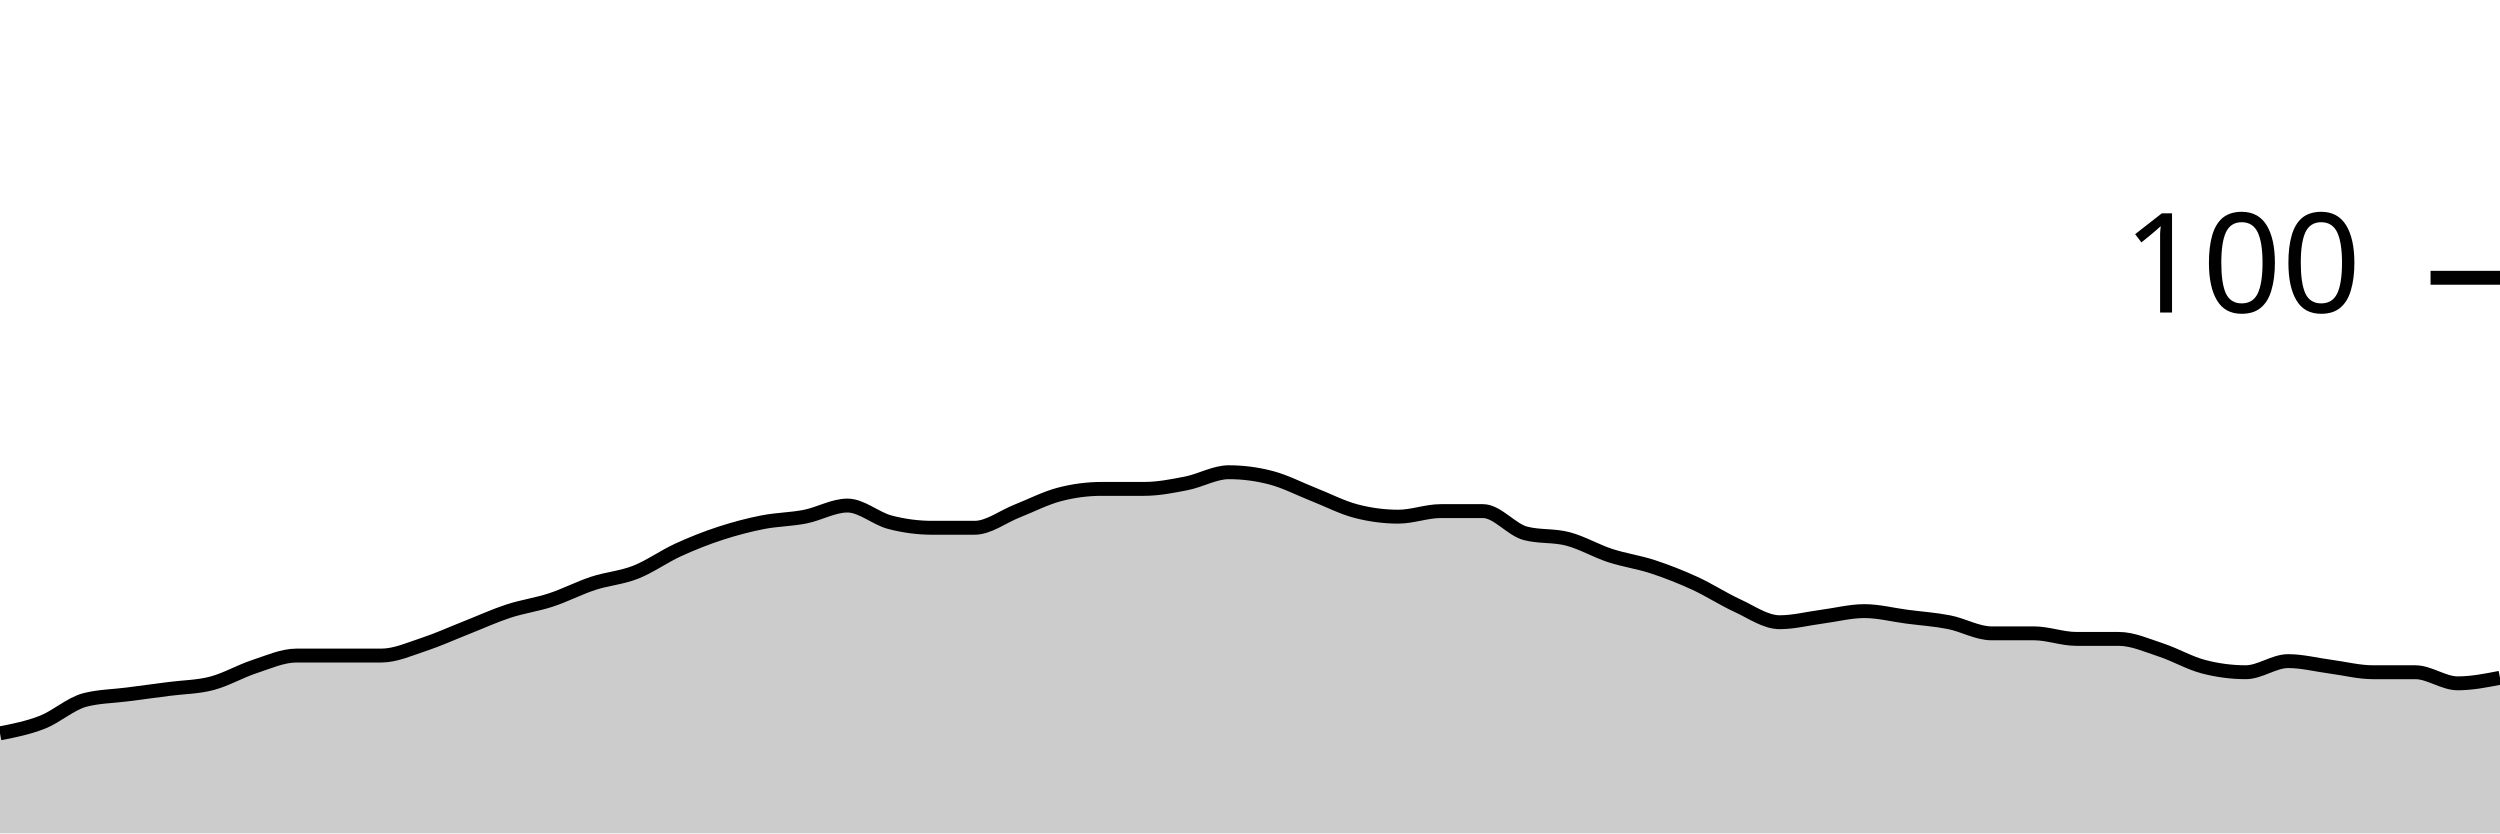
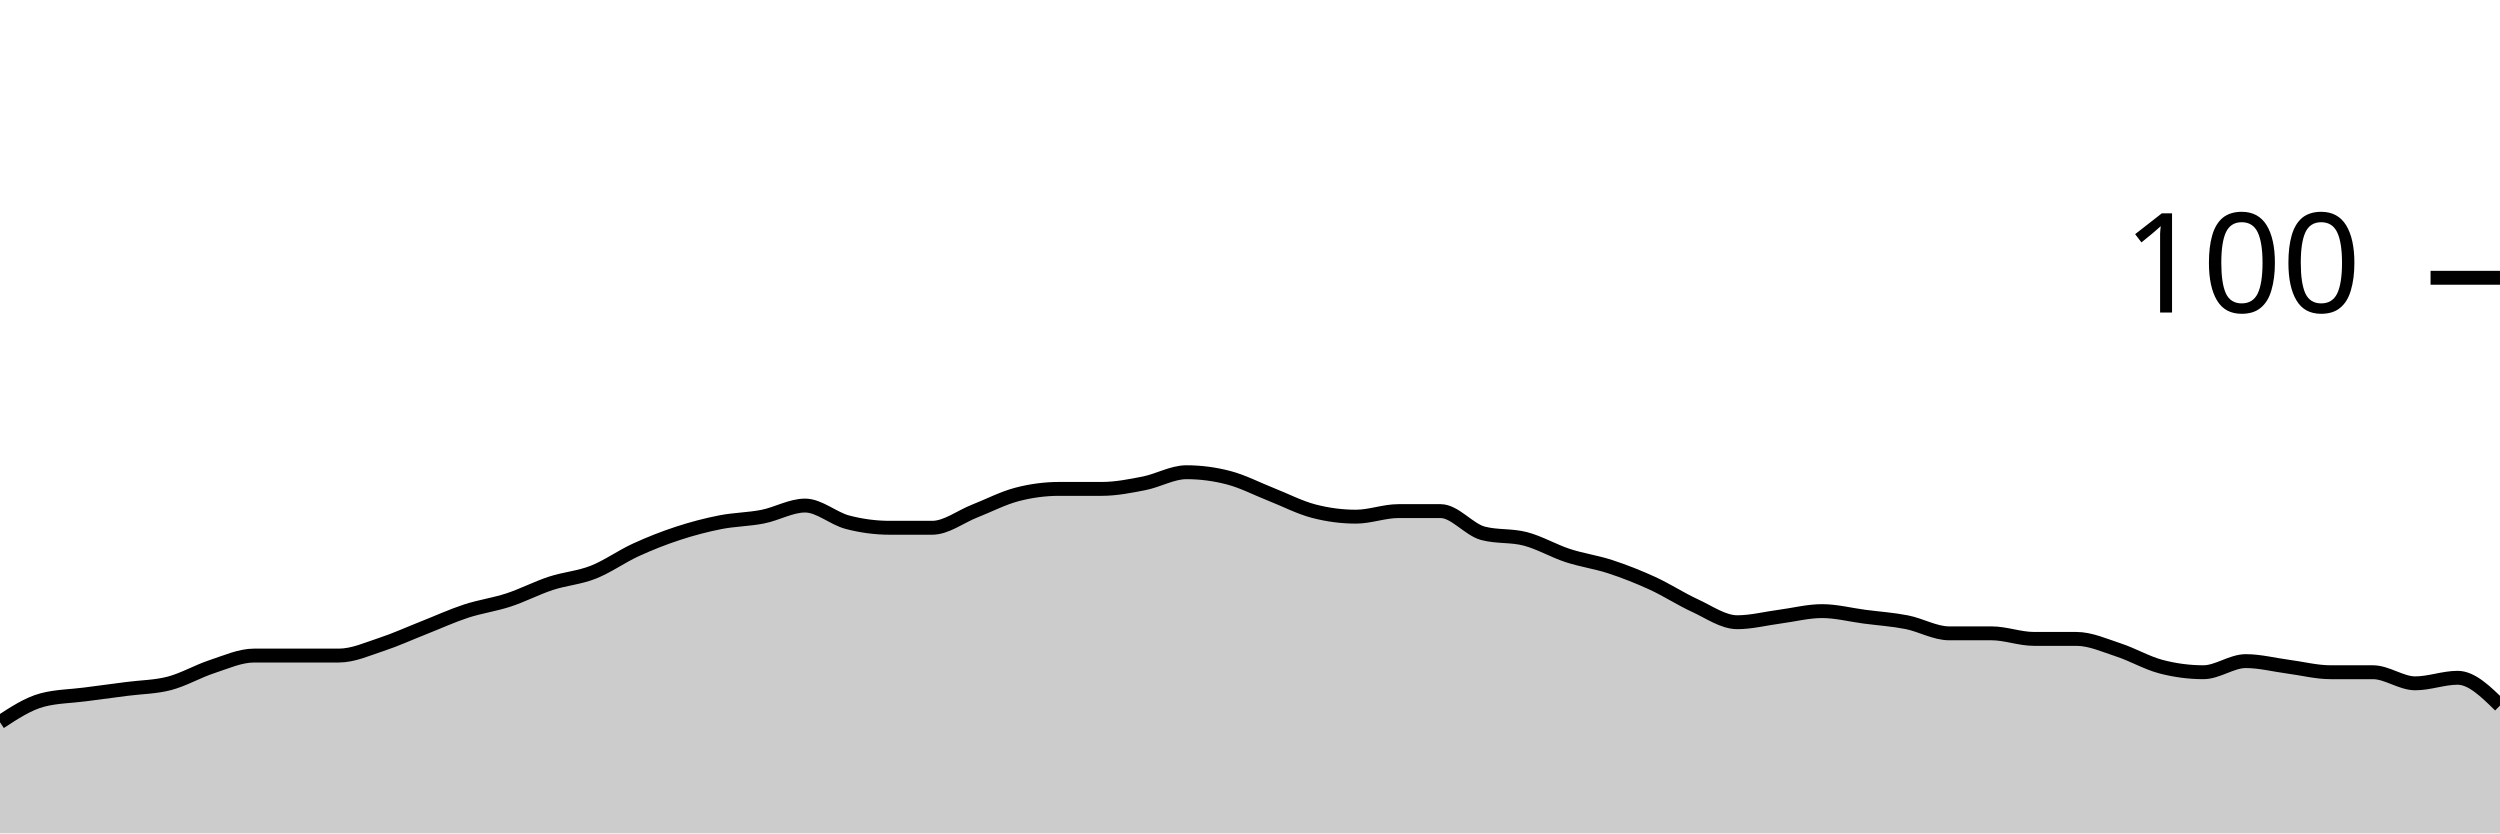
<svg xmlns="http://www.w3.org/2000/svg" viewBox="0 0 180 60">
  <g transform="translate(0,20)">
-     <path class="area" fill="rgba(0, 0, 0, 0.2)" d="M0,32.8C1.017,32.6,2.034,32.4,3.051,32C4.068,31.6,5.085,30.667,6.102,30.4C7.119,30.133,8.136,30.133,9.153,30C10.169,29.867,11.186,29.733,12.203,29.6C13.22,29.467,14.237,29.467,15.254,29.2C16.271,28.933,17.288,28.333,18.305,28C19.322,27.667,20.339,27.2,21.356,27.2C22.373,27.2,23.39,27.2,24.407,27.2C25.424,27.2,26.441,27.2,27.458,27.2C28.475,27.2,29.492,26.733,30.508,26.4C31.525,26.067,32.542,25.6,33.559,25.2C34.576,24.8,35.593,24.333,36.61,24C37.627,23.667,38.644,23.533,39.661,23.2C40.678,22.867,41.695,22.333,42.712,22C43.729,21.667,44.746,21.6,45.763,21.2C46.78,20.8,47.797,20.067,48.814,19.6C49.831,19.133,50.847,18.733,51.864,18.4C52.881,18.067,53.898,17.8,54.915,17.6C55.932,17.4,56.949,17.4,57.966,17.2C58.983,17,60,16.4,61.017,16.4C62.034,16.4,63.051,17.333,64.068,17.6C65.085,17.867,66.102,18,67.119,18C68.136,18,69.153,18,70.169,18C71.186,18,72.203,17.2,73.22,16.8C74.237,16.4,75.254,15.867,76.271,15.6C77.288,15.333,78.305,15.2,79.322,15.2C80.339,15.2,81.356,15.2,82.373,15.2C83.39,15.2,84.407,15,85.424,14.8C86.441,14.6,87.458,14,88.475,14C89.492,14,90.508,14.133,91.525,14.4C92.542,14.667,93.559,15.2,94.576,15.6C95.593,16,96.61,16.533,97.627,16.8C98.644,17.067,99.661,17.2,100.678,17.2C101.695,17.2,102.712,16.8,103.729,16.8C104.746,16.8,105.763,16.8,106.78,16.8C107.797,16.8,108.814,18.133,109.831,18.4C110.847,18.667,111.864,18.533,112.881,18.8C113.898,19.067,114.915,19.667,115.932,20C116.949,20.333,117.966,20.467,118.983,20.8C120,21.133,121.017,21.533,122.034,22C123.051,22.467,124.068,23.133,125.085,23.6C126.102,24.067,127.119,24.8,128.136,24.8C129.153,24.8,130.169,24.533,131.186,24.4C132.203,24.267,133.22,24,134.237,24C135.254,24,136.271,24.267,137.288,24.4C138.305,24.533,139.322,24.6,140.339,24.8C141.356,25,142.373,25.6,143.39,25.6C144.407,25.6,145.424,25.6,146.441,25.6C147.458,25.6,148.475,26,149.492,26C150.508,26,151.525,26,152.542,26C153.559,26,154.576,26.467,155.593,26.8C156.61,27.133,157.627,27.733,158.644,28C159.661,28.267,160.678,28.4,161.695,28.4C162.712,28.4,163.729,27.6,164.746,27.6C165.763,27.6,166.78,27.867,167.797,28C168.814,28.133,169.831,28.4,170.847,28.4C171.864,28.4,172.881,28.4,173.898,28.4C174.915,28.4,175.932,29.2,176.949,29.2C177.966,29.2,178.983,29,180,28.8L180,40C178.983,40,177.966,40,176.949,40C175.932,40,174.915,40,173.898,40C172.881,40,171.864,40,170.847,40C169.831,40,168.814,40,167.797,40C166.78,40,165.763,40,164.746,40C163.729,40,162.712,40,161.695,40C160.678,40,159.661,40,158.644,40C157.627,40,156.61,40,155.593,40C154.576,40,153.559,40,152.542,40C151.525,40,150.508,40,149.492,40C148.475,40,147.458,40,146.441,40C145.424,40,144.407,40,143.39,40C142.373,40,141.356,40,140.339,40C139.322,40,138.305,40,137.288,40C136.271,40,135.254,40,134.237,40C133.22,40,132.203,40,131.186,40C130.169,40,129.153,40,128.136,40C127.119,40,126.102,40,125.085,40C124.068,40,123.051,40,122.034,40C121.017,40,120,40,118.983,40C117.966,40,116.949,40,115.932,40C114.915,40,113.898,40,112.881,40C111.864,40,110.847,40,109.831,40C108.814,40,107.797,40,106.78,40C105.763,40,104.746,40,103.729,40C102.712,40,101.695,40,100.678,40C99.661,40,98.644,40,97.627,40C96.61,40,95.593,40,94.576,40C93.559,40,92.542,40,91.525,40C90.508,40,89.492,40,88.475,40C87.458,40,86.441,40,85.424,40C84.407,40,83.39,40,82.373,40C81.356,40,80.339,40,79.322,40C78.305,40,77.288,40,76.271,40C75.254,40,74.237,40,73.22,40C72.203,40,71.186,40,70.169,40C69.153,40,68.136,40,67.119,40C66.102,40,65.085,40,64.068,40C63.051,40,62.034,40,61.017,40C60,40,58.983,40,57.966,40C56.949,40,55.932,40,54.915,40C53.898,40,52.881,40,51.864,40C50.847,40,49.831,40,48.814,40C47.797,40,46.78,40,45.763,40C44.746,40,43.729,40,42.712,40C41.695,40,40.678,40,39.661,40C38.644,40,37.627,40,36.61,40C35.593,40,34.576,40,33.559,40C32.542,40,31.525,40,30.508,40C29.492,40,28.475,40,27.458,40C26.441,40,25.424,40,24.407,40C23.39,40,22.373,40,21.356,40C20.339,40,19.322,40,18.305,40C17.288,40,16.271,40,15.254,40C14.237,40,13.22,40,12.203,40C11.186,40,10.169,40,9.153,40C8.136,40,7.119,40,6.102,40C5.085,40,4.068,40,3.051,40C2.034,40,1.017,40,0,40Z" />
-     <path class="line" stroke="black" fill="none" d="M0,32.8C1.017,32.6,2.034,32.4,3.051,32C4.068,31.6,5.085,30.667,6.102,30.4C7.119,30.133,8.136,30.133,9.153,30C10.169,29.867,11.186,29.733,12.203,29.6C13.22,29.467,14.237,29.467,15.254,29.2C16.271,28.933,17.288,28.333,18.305,28C19.322,27.667,20.339,27.2,21.356,27.2C22.373,27.2,23.39,27.2,24.407,27.2C25.424,27.2,26.441,27.2,27.458,27.2C28.475,27.2,29.492,26.733,30.508,26.4C31.525,26.067,32.542,25.6,33.559,25.2C34.576,24.8,35.593,24.333,36.61,24C37.627,23.667,38.644,23.533,39.661,23.2C40.678,22.867,41.695,22.333,42.712,22C43.729,21.667,44.746,21.6,45.763,21.2C46.78,20.8,47.797,20.067,48.814,19.6C49.831,19.133,50.847,18.733,51.864,18.4C52.881,18.067,53.898,17.8,54.915,17.6C55.932,17.4,56.949,17.4,57.966,17.2C58.983,17,60,16.4,61.017,16.4C62.034,16.4,63.051,17.333,64.068,17.6C65.085,17.867,66.102,18,67.119,18C68.136,18,69.153,18,70.169,18C71.186,18,72.203,17.2,73.22,16.8C74.237,16.4,75.254,15.867,76.271,15.6C77.288,15.333,78.305,15.2,79.322,15.2C80.339,15.2,81.356,15.2,82.373,15.2C83.39,15.2,84.407,15,85.424,14.8C86.441,14.6,87.458,14,88.475,14C89.492,14,90.508,14.133,91.525,14.4C92.542,14.667,93.559,15.2,94.576,15.6C95.593,16,96.61,16.533,97.627,16.8C98.644,17.067,99.661,17.2,100.678,17.2C101.695,17.2,102.712,16.8,103.729,16.8C104.746,16.8,105.763,16.8,106.78,16.8C107.797,16.8,108.814,18.133,109.831,18.4C110.847,18.667,111.864,18.533,112.881,18.8C113.898,19.067,114.915,19.667,115.932,20C116.949,20.333,117.966,20.467,118.983,20.8C120,21.133,121.017,21.533,122.034,22C123.051,22.467,124.068,23.133,125.085,23.6C126.102,24.067,127.119,24.8,128.136,24.8C129.153,24.8,130.169,24.533,131.186,24.4C132.203,24.267,133.22,24,134.237,24C135.254,24,136.271,24.267,137.288,24.4C138.305,24.533,139.322,24.6,140.339,24.8C141.356,25,142.373,25.6,143.39,25.6C144.407,25.6,145.424,25.6,146.441,25.6C147.458,25.6,148.475,26,149.492,26C150.508,26,151.525,26,152.542,26C153.559,26,154.576,26.467,155.593,26.8C156.61,27.133,157.627,27.733,158.644,28C159.661,28.267,160.678,28.4,161.695,28.4C162.712,28.4,163.729,27.6,164.746,27.6C165.763,27.6,166.78,27.867,167.797,28C168.814,28.133,169.831,28.4,170.847,28.4C171.864,28.4,172.881,28.4,173.898,28.4C174.915,28.4,175.932,29.2,176.949,29.2C177.966,29.2,178.983,29,180,28.8" />
+     <path class="area" fill="rgba(0, 0, 0, 0.2)" d="M0,32C1.017,31.333,2.034,30.667,3.051,30.4C4.068,30.133,5.085,30.133,6.102,30C7.119,29.867,8.136,29.733,9.153,29.6C10.169,29.467,11.186,29.467,12.203,29.2C13.22,28.933,14.237,28.333,15.254,28C16.271,27.667,17.288,27.2,18.305,27.2C19.322,27.2,20.339,27.2,21.356,27.2C22.373,27.2,23.39,27.2,24.407,27.2C25.424,27.2,26.441,26.733,27.458,26.4C28.475,26.067,29.492,25.6,30.508,25.2C31.525,24.8,32.542,24.333,33.559,24C34.576,23.667,35.593,23.533,36.61,23.2C37.627,22.867,38.644,22.333,39.661,22C40.678,21.667,41.695,21.6,42.712,21.2C43.729,20.8,44.746,20.067,45.763,19.6C46.78,19.133,47.797,18.733,48.814,18.4C49.831,18.067,50.847,17.8,51.864,17.6C52.881,17.4,53.898,17.4,54.915,17.2C55.932,17,56.949,16.4,57.966,16.4C58.983,16.4,60,17.333,61.017,17.6C62.034,17.867,63.051,18,64.068,18C65.085,18,66.102,18,67.119,18C68.136,18,69.153,17.2,70.169,16.8C71.186,16.4,72.203,15.867,73.22,15.6C74.237,15.333,75.254,15.2,76.271,15.2C77.288,15.2,78.305,15.2,79.322,15.2C80.339,15.2,81.356,15,82.373,14.8C83.39,14.6,84.407,14,85.424,14C86.441,14,87.458,14.133,88.475,14.4C89.492,14.667,90.508,15.2,91.525,15.6C92.542,16,93.559,16.533,94.576,16.8C95.593,17.067,96.61,17.2,97.627,17.2C98.644,17.2,99.661,16.8,100.678,16.8C101.695,16.8,102.712,16.8,103.729,16.8C104.746,16.8,105.763,18.133,106.78,18.4C107.797,18.667,108.814,18.533,109.831,18.8C110.847,19.067,111.864,19.667,112.881,20C113.898,20.333,114.915,20.467,115.932,20.8C116.949,21.133,117.966,21.533,118.983,22C120,22.467,121.017,23.133,122.034,23.6C123.051,24.067,124.068,24.8,125.085,24.8C126.102,24.8,127.119,24.533,128.136,24.4C129.153,24.267,130.169,24,131.186,24C132.203,24,133.22,24.267,134.237,24.4C135.254,24.533,136.271,24.6,137.288,24.8C138.305,25,139.322,25.6,140.339,25.6C141.356,25.6,142.373,25.6,143.39,25.6C144.407,25.6,145.424,26,146.441,26C147.458,26,148.475,26,149.492,26C150.508,26,151.525,26.467,152.542,26.8C153.559,27.133,154.576,27.733,155.593,28C156.61,28.267,157.627,28.4,158.644,28.4C159.661,28.4,160.678,27.6,161.695,27.6C162.712,27.6,163.729,27.867,164.746,28C165.763,28.133,166.78,28.4,167.797,28.4C168.814,28.4,169.831,28.4,170.847,28.4C171.864,28.4,172.881,29.2,173.898,29.2C174.915,29.2,175.932,28.8,176.949,28.8C177.966,28.8,178.983,29.8,180,30.8L180,40C178.983,40,177.966,40,176.949,40C175.932,40,174.915,40,173.898,40C172.881,40,171.864,40,170.847,40C169.831,40,168.814,40,167.797,40C166.78,40,165.763,40,164.746,40C163.729,40,162.712,40,161.695,40C160.678,40,159.661,40,158.644,40C157.627,40,156.61,40,155.593,40C154.576,40,153.559,40,152.542,40C151.525,40,150.508,40,149.492,40C148.475,40,147.458,40,146.441,40C145.424,40,144.407,40,143.39,40C142.373,40,141.356,40,140.339,40C139.322,40,138.305,40,137.288,40C136.271,40,135.254,40,134.237,40C133.22,40,132.203,40,131.186,40C130.169,40,129.153,40,128.136,40C127.119,40,126.102,40,125.085,40C124.068,40,123.051,40,122.034,40C121.017,40,120,40,118.983,40C117.966,40,116.949,40,115.932,40C114.915,40,113.898,40,112.881,40C111.864,40,110.847,40,109.831,40C108.814,40,107.797,40,106.78,40C105.763,40,104.746,40,103.729,40C102.712,40,101.695,40,100.678,40C99.661,40,98.644,40,97.627,40C96.61,40,95.593,40,94.576,40C93.559,40,92.542,40,91.525,40C90.508,40,89.492,40,88.475,40C87.458,40,86.441,40,85.424,40C84.407,40,83.39,40,82.373,40C81.356,40,80.339,40,79.322,40C78.305,40,77.288,40,76.271,40C75.254,40,74.237,40,73.22,40C72.203,40,71.186,40,70.169,40C69.153,40,68.136,40,67.119,40C66.102,40,65.085,40,64.068,40C63.051,40,62.034,40,61.017,40C60,40,58.983,40,57.966,40C56.949,40,55.932,40,54.915,40C53.898,40,52.881,40,51.864,40C50.847,40,49.831,40,48.814,40C47.797,40,46.78,40,45.763,40C44.746,40,43.729,40,42.712,40C41.695,40,40.678,40,39.661,40C38.644,40,37.627,40,36.61,40C35.593,40,34.576,40,33.559,40C32.542,40,31.525,40,30.508,40C29.492,40,28.475,40,27.458,40C26.441,40,25.424,40,24.407,40C23.39,40,22.373,40,21.356,40C20.339,40,19.322,40,18.305,40C17.288,40,16.271,40,15.254,40C14.237,40,13.22,40,12.203,40C11.186,40,10.169,40,9.153,40C8.136,40,7.119,40,6.102,40C5.085,40,4.068,40,3.051,40C2.034,40,1.017,40,0,40Z" />
+     <path class="line" stroke="black" fill="none" d="M0,32C1.017,31.333,2.034,30.667,3.051,30.4C4.068,30.133,5.085,30.133,6.102,30C7.119,29.867,8.136,29.733,9.153,29.6C10.169,29.467,11.186,29.467,12.203,29.2C13.22,28.933,14.237,28.333,15.254,28C16.271,27.667,17.288,27.2,18.305,27.2C19.322,27.2,20.339,27.2,21.356,27.2C22.373,27.2,23.39,27.2,24.407,27.2C25.424,27.2,26.441,26.733,27.458,26.4C28.475,26.067,29.492,25.6,30.508,25.2C31.525,24.8,32.542,24.333,33.559,24C34.576,23.667,35.593,23.533,36.61,23.2C37.627,22.867,38.644,22.333,39.661,22C40.678,21.667,41.695,21.6,42.712,21.2C43.729,20.8,44.746,20.067,45.763,19.6C46.78,19.133,47.797,18.733,48.814,18.4C49.831,18.067,50.847,17.8,51.864,17.6C52.881,17.4,53.898,17.4,54.915,17.2C55.932,17,56.949,16.4,57.966,16.4C58.983,16.4,60,17.333,61.017,17.6C62.034,17.867,63.051,18,64.068,18C65.085,18,66.102,18,67.119,18C68.136,18,69.153,17.2,70.169,16.8C71.186,16.4,72.203,15.867,73.22,15.6C74.237,15.333,75.254,15.2,76.271,15.2C77.288,15.2,78.305,15.2,79.322,15.2C80.339,15.2,81.356,15,82.373,14.8C83.39,14.6,84.407,14,85.424,14C86.441,14,87.458,14.133,88.475,14.4C89.492,14.667,90.508,15.2,91.525,15.6C92.542,16,93.559,16.533,94.576,16.8C95.593,17.067,96.61,17.2,97.627,17.2C98.644,17.2,99.661,16.8,100.678,16.8C101.695,16.8,102.712,16.8,103.729,16.8C104.746,16.8,105.763,18.133,106.78,18.4C107.797,18.667,108.814,18.533,109.831,18.8C110.847,19.067,111.864,19.667,112.881,20C113.898,20.333,114.915,20.467,115.932,20.8C116.949,21.133,117.966,21.533,118.983,22C120,22.467,121.017,23.133,122.034,23.6C123.051,24.067,124.068,24.8,125.085,24.8C126.102,24.8,127.119,24.533,128.136,24.4C129.153,24.267,130.169,24,131.186,24C132.203,24,133.22,24.267,134.237,24.4C135.254,24.533,136.271,24.6,137.288,24.8C138.305,25,139.322,25.6,140.339,25.6C141.356,25.6,142.373,25.6,143.39,25.6C144.407,25.6,145.424,26,146.441,26C147.458,26,148.475,26,149.492,26C150.508,26,151.525,26.467,152.542,26.8C153.559,27.133,154.576,27.733,155.593,28C156.61,28.267,157.627,28.4,158.644,28.4C159.661,28.4,160.678,27.6,161.695,27.6C162.712,27.6,163.729,27.867,164.746,28C165.763,28.133,166.78,28.4,167.797,28.4C168.814,28.4,169.831,28.4,170.847,28.4C171.864,28.4,172.881,29.2,173.898,29.2C174.915,29.2,175.932,28.8,176.949,28.8C177.966,28.8,178.983,29.8,180,30.8" />
    <path class="axis-ceiling" stroke-width="1" stroke="black" fill="none" d="M175,0L180,0" />
    <text class="axis-ceiling-label" font-family="sans-serif" text-anchor="end" font-size="10px" x="170" y="2.5">100</text>
  </g>
</svg>
